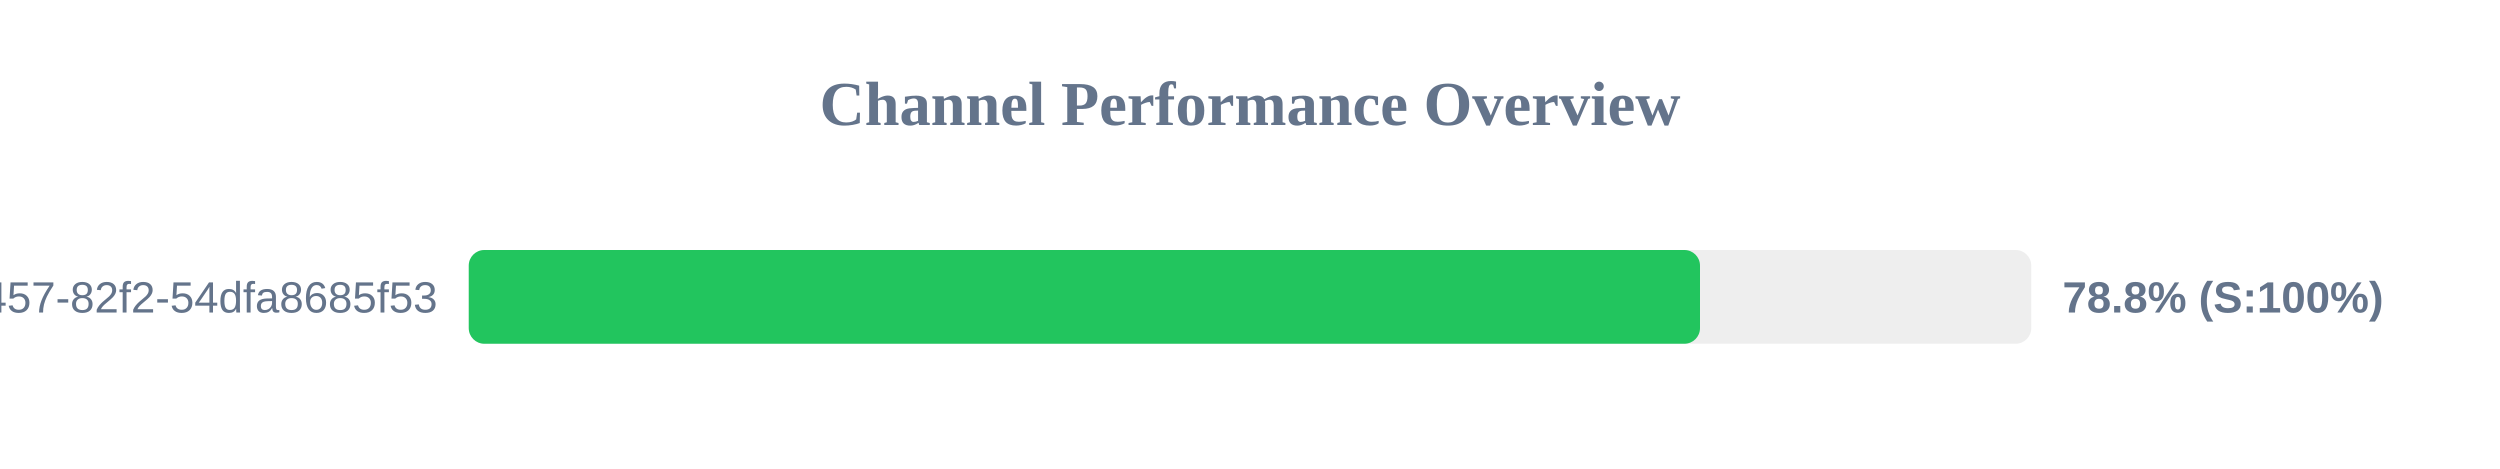
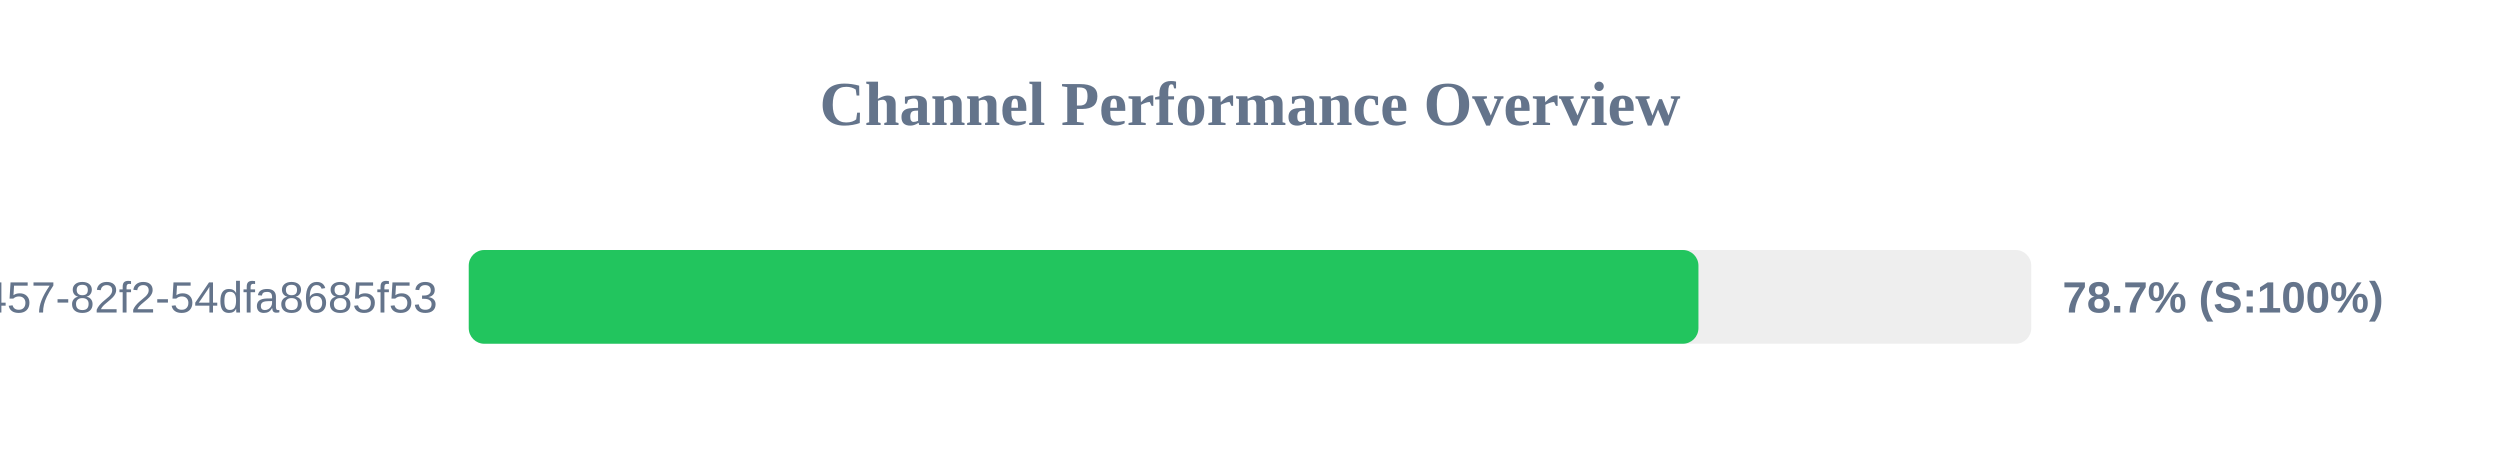
<svg xmlns="http://www.w3.org/2000/svg" width="800" height="150" version="1.1">
  <style>
        .row { font: 14px Arial; fill: #64748b; }
        .score { font: bold 14px Arial; fill: #64748b; }
    </style>
  <text x="400" y="40" text-anchor="middle" font-size="20px" font-weight="bold" fill="#64748b">Channel Performance Overview</text>
  <rect x="150" y="80" width="500" height="30" fill="#eee" rx="5" />
-   <rect x="150" y="80" width="394.0" height="30" fill="#22c55e" rx="5" />
+   <rect x="150" y="80" width="393.5" height="30" fill="#22c55e" rx="5" />
  <text x="140" y="100" text-anchor="end" class="row">?uuid=413c8b50-96bf-4457-82f2-54dfa8685f53</text>
-   <text x="660" y="100" text-anchor="start" class="score">78.8% (S:100%)</text>
+   <text x="660" y="100" text-anchor="start" class="score">78.7% (S:100%)</text>
</svg>
